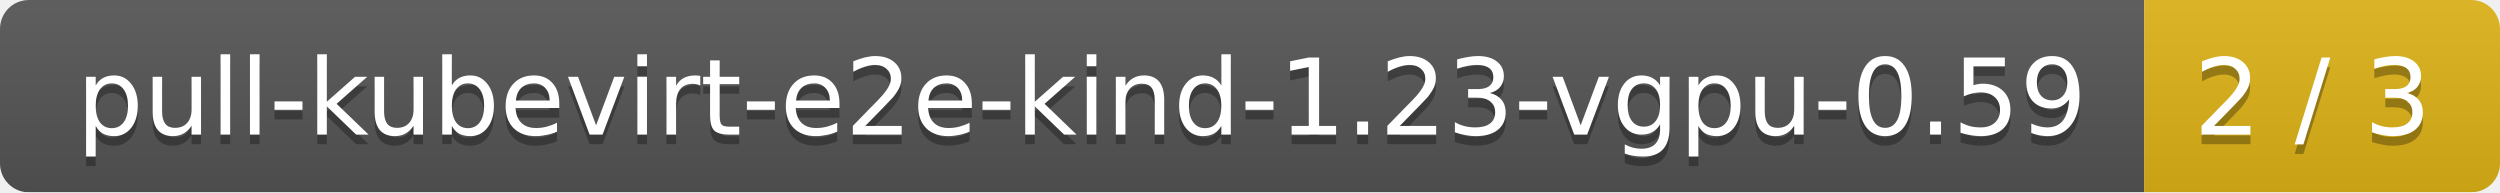
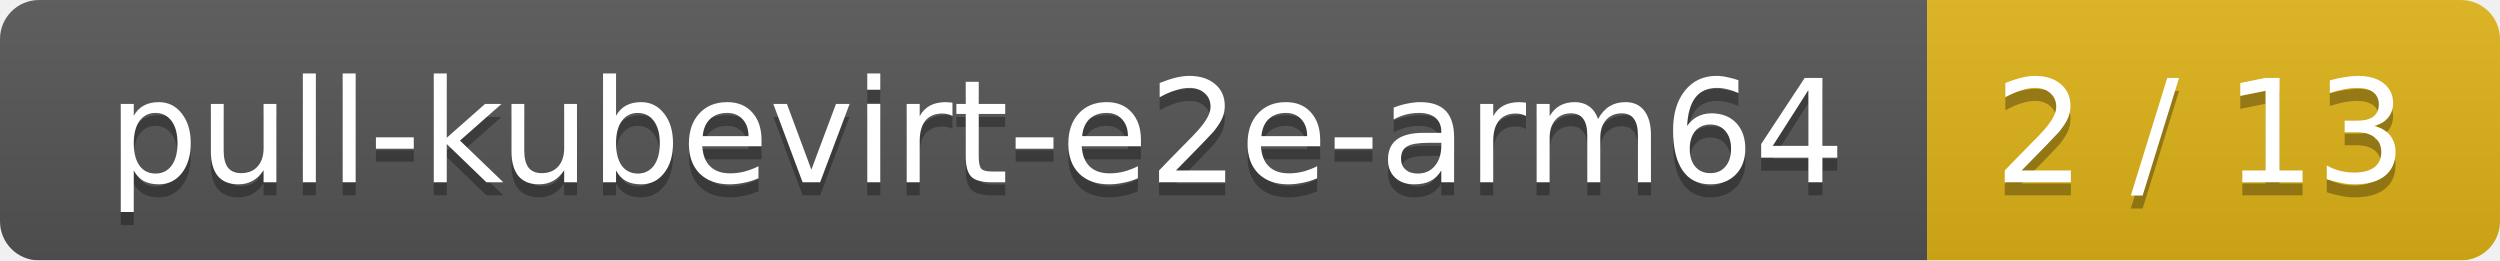
- <svg xmlns="http://www.w3.org/2000/svg" width="260" height="20">
+ <svg xmlns="http://www.w3.org/2000/svg" width="192" height="20">
  <linearGradient id="smooth" x2="0" y2="100%">
    <stop offset="0" stop-color="#bbb" stop-opacity=".1" />
    <stop offset="1" stop-opacity=".1" />
  </linearGradient>
  <mask id="round">
-     <rect width="260" height="20" rx="3" fill="#fff" />
+     <rect width="192" height="20" rx="3" fill="#fff" />
  </mask>
  <g mask="url(#round)">
-     <rect width="223" height="20" fill="#555" />
-     <rect x="223" width="37" height="20" fill="#dfb317" />
-     <rect width="260" height="20" fill="url(#smooth)" />
+     <rect width="148" height="20" fill="#555" />
+     <rect x="148" width="44" height="20" fill="#dfb317" />
+     <rect width="192" height="20" fill="url(#smooth)" />
  </g>
  <g fill="#fff" text-anchor="middle" font-family="DejaVu Sans,Verdana,Geneva,sans-serif" font-size="11">
-     <text x="112.5" y="15" fill="#010101" fill-opacity=".3">pull-kubevirt-e2e-kind-1.23-vgpu-0.59</text>
-     <text x="112.5" y="14">pull-kubevirt-e2e-kind-1.23-vgpu-0.59</text>
-     <text x="240.5" y="15" fill="#010101" fill-opacity=".3">2 / 3</text>
-     <text x="240.5" y="14">2 / 3</text>
+     <text x="75" y="15" fill="#010101" fill-opacity=".3">pull-kubevirt-e2e-arm64</text>
+     <text x="75" y="14">pull-kubevirt-e2e-arm64</text>
+     <text x="169" y="15" fill="#010101" fill-opacity=".3">2 / 13</text>
+     <text x="169" y="14">2 / 13</text>
  </g>
</svg>
